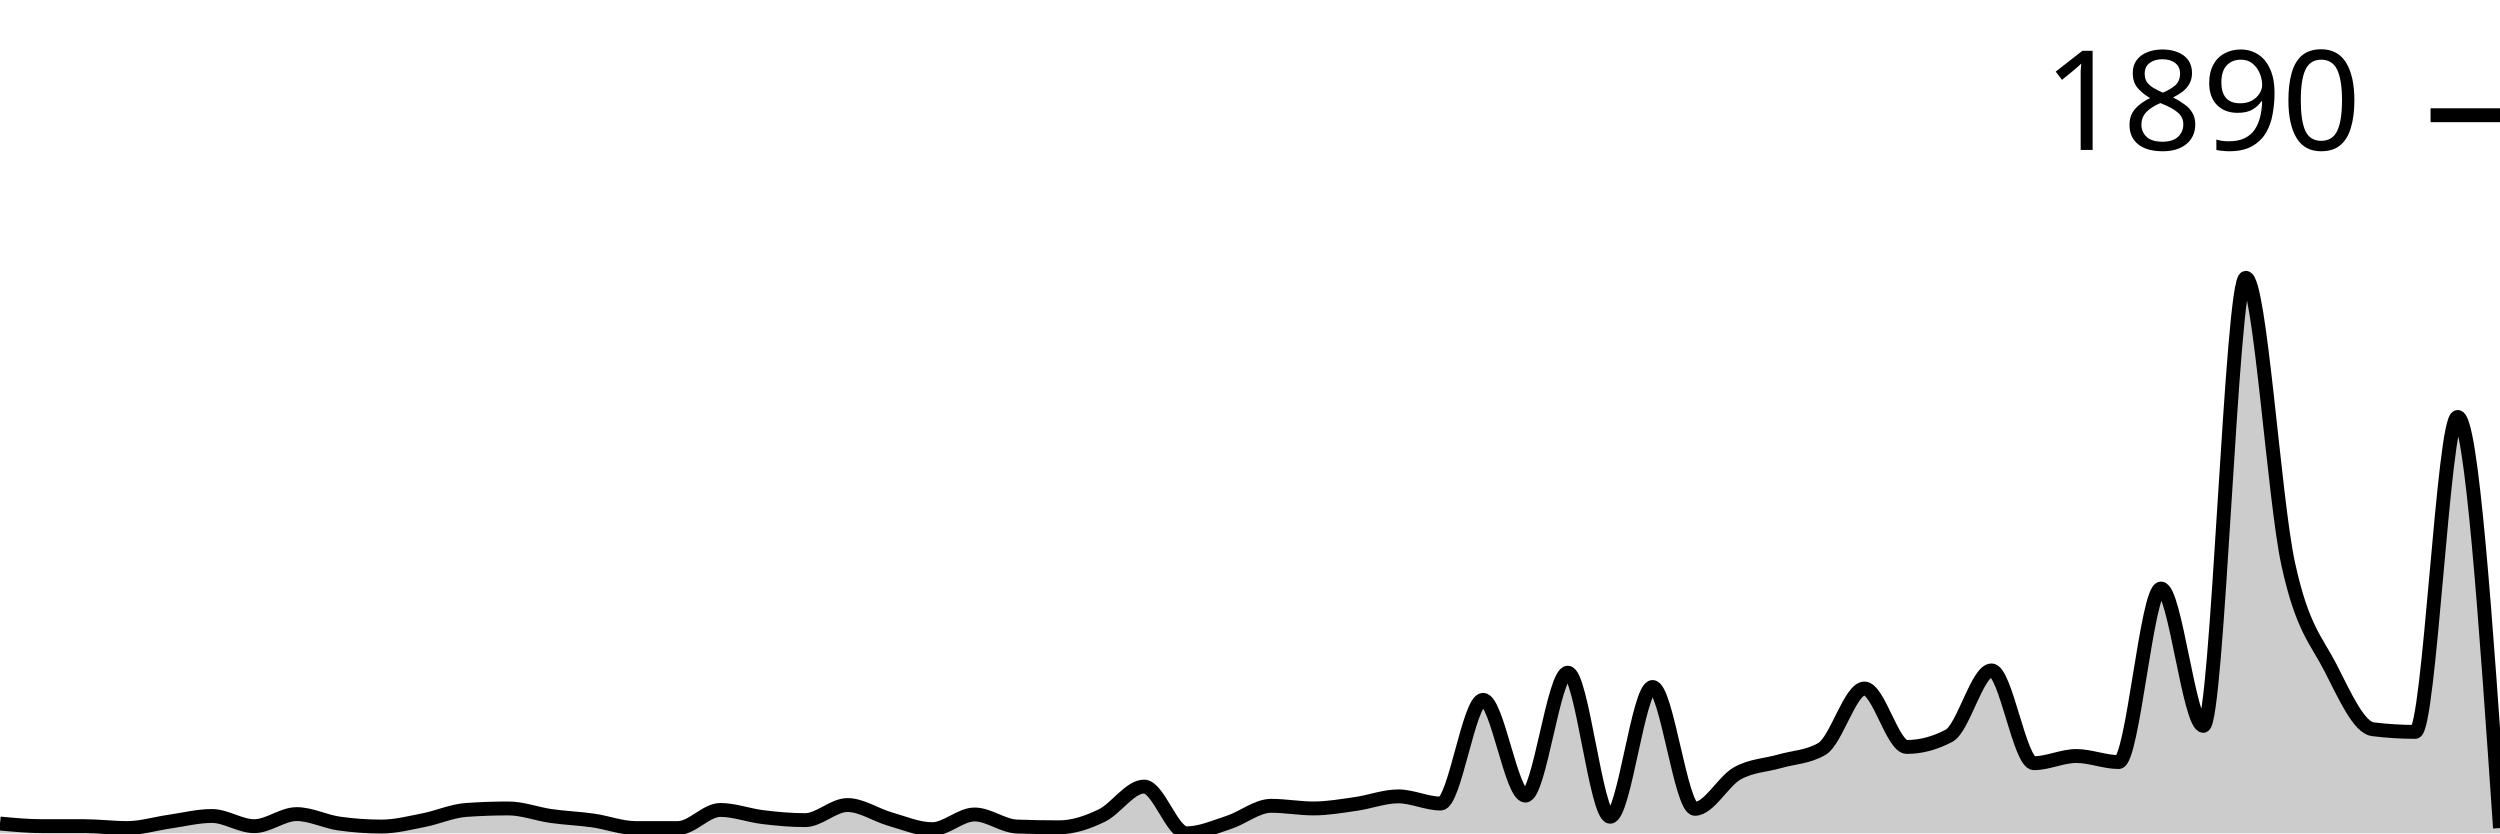
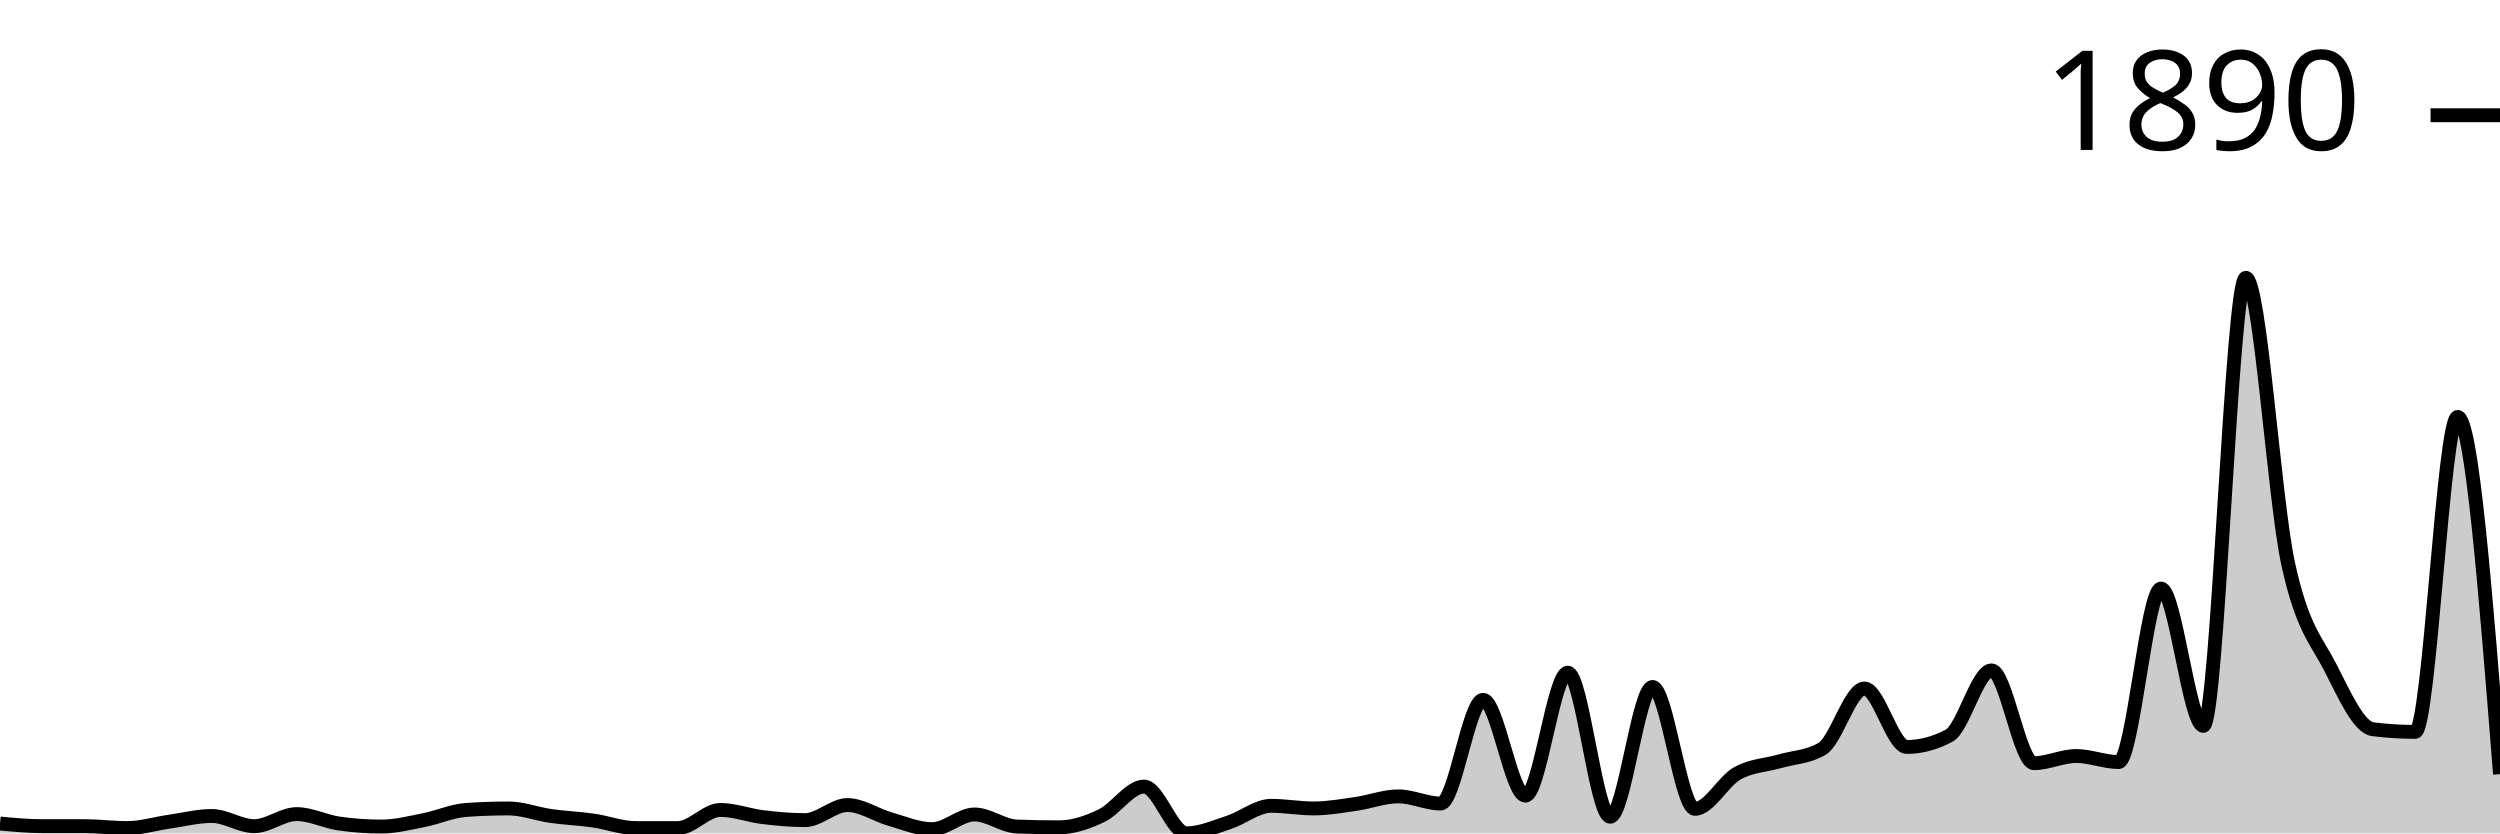
<svg xmlns="http://www.w3.org/2000/svg" viewBox="0 0 180 60">
  <g transform="translate(0,20)">
-     <path class="area" fill="rgba(0, 0, 0, 0.2)" d="M0,39.294C1.017,39.389,2.034,39.484,3.051,39.484C4.068,39.484,5.085,39.484,6.102,39.484C7.119,39.484,8.136,39.62,9.153,39.62C10.169,39.62,11.186,39.303,12.203,39.158C13.22,39.013,14.237,38.751,15.254,38.751C16.271,38.751,17.288,39.484,18.305,39.484C19.322,39.484,20.339,38.615,21.356,38.615C22.373,38.615,23.39,39.149,24.407,39.294C25.424,39.439,26.441,39.511,27.458,39.511C28.475,39.511,29.492,39.249,30.508,39.05C31.525,38.85,32.542,38.389,33.559,38.316C34.576,38.244,35.593,38.208,36.61,38.208C37.627,38.208,38.644,38.606,39.661,38.751C40.678,38.896,41.695,38.932,42.712,39.077C43.729,39.222,44.746,39.62,45.763,39.62C46.78,39.62,47.797,39.62,48.814,39.62C49.831,39.62,50.847,38.316,51.864,38.316C52.881,38.316,53.898,38.71,54.915,38.832C55.932,38.955,56.949,39.05,57.966,39.05C58.983,39.05,60,37.963,61.017,37.963C62.034,37.963,63.051,38.678,64.068,38.968C65.085,39.258,66.102,39.701,67.119,39.701C68.136,39.701,69.153,38.642,70.169,38.642C71.186,38.642,72.203,39.475,73.22,39.511C74.237,39.547,75.254,39.566,76.271,39.566C77.288,39.566,78.305,39.212,79.322,38.724C80.339,38.235,81.356,36.633,82.373,36.633C83.39,36.633,84.407,40,85.424,40C86.441,40,87.458,39.543,88.475,39.212C89.492,38.882,90.508,38.018,91.525,38.018C92.542,38.018,93.559,38.208,94.576,38.208C95.593,38.208,96.61,38.027,97.627,37.882C98.644,37.737,99.661,37.339,100.678,37.339C101.695,37.339,102.712,37.855,103.729,37.855C104.746,37.855,105.763,30.387,106.78,30.387C107.797,30.387,108.814,37.284,109.831,37.284C110.847,37.284,111.864,28.432,112.881,28.432C113.898,28.432,114.915,38.805,115.932,38.805C116.949,38.805,117.966,29.464,118.983,29.464C120,29.464,121.017,38.235,122.034,38.235C123.051,38.235,124.068,36.253,125.085,35.682C126.102,35.112,127.119,35.107,128.136,34.813C129.153,34.519,130.169,34.515,131.186,33.917C132.203,33.32,133.22,29.572,134.237,29.572C135.254,29.572,136.271,33.781,137.288,33.781C138.305,33.781,139.322,33.51,140.339,32.967C141.356,32.424,142.373,28.269,143.39,28.269C144.407,28.269,145.424,34.949,146.441,34.949C147.458,34.949,148.475,34.433,149.492,34.433C150.508,34.433,151.525,34.868,152.542,34.868C153.559,34.868,154.576,22.376,155.593,22.376C156.61,22.376,157.627,32.261,158.644,32.261C159.661,32.261,160.678,0,161.695,0C162.712,0,163.729,15.904,164.746,20.584C165.763,25.264,166.78,26.092,167.797,28.079C168.814,30.066,169.831,32.378,170.847,32.505C171.864,32.632,172.881,32.695,173.898,32.695C174.915,32.695,175.932,10.02,176.949,10.02C177.966,10.02,178.983,24.82,180,39.62L180,40C178.983,40,177.966,40,176.949,40C175.932,40,174.915,40,173.898,40C172.881,40,171.864,40,170.847,40C169.831,40,168.814,40,167.797,40C166.78,40,165.763,40,164.746,40C163.729,40,162.712,40,161.695,40C160.678,40,159.661,40,158.644,40C157.627,40,156.61,40,155.593,40C154.576,40,153.559,40,152.542,40C151.525,40,150.508,40,149.492,40C148.475,40,147.458,40,146.441,40C145.424,40,144.407,40,143.39,40C142.373,40,141.356,40,140.339,40C139.322,40,138.305,40,137.288,40C136.271,40,135.254,40,134.237,40C133.22,40,132.203,40,131.186,40C130.169,40,129.153,40,128.136,40C127.119,40,126.102,40,125.085,40C124.068,40,123.051,40,122.034,40C121.017,40,120,40,118.983,40C117.966,40,116.949,40,115.932,40C114.915,40,113.898,40,112.881,40C111.864,40,110.847,40,109.831,40C108.814,40,107.797,40,106.78,40C105.763,40,104.746,40,103.729,40C102.712,40,101.695,40,100.678,40C99.661,40,98.644,40,97.627,40C96.61,40,95.593,40,94.576,40C93.559,40,92.542,40,91.525,40C90.508,40,89.492,40,88.475,40C87.458,40,86.441,40,85.424,40C84.407,40,83.39,40,82.373,40C81.356,40,80.339,40,79.322,40C78.305,40,77.288,40,76.271,40C75.254,40,74.237,40,73.22,40C72.203,40,71.186,40,70.169,40C69.153,40,68.136,40,67.119,40C66.102,40,65.085,40,64.068,40C63.051,40,62.034,40,61.017,40C60,40,58.983,40,57.966,40C56.949,40,55.932,40,54.915,40C53.898,40,52.881,40,51.864,40C50.847,40,49.831,40,48.814,40C47.797,40,46.78,40,45.763,40C44.746,40,43.729,40,42.712,40C41.695,40,40.678,40,39.661,40C38.644,40,37.627,40,36.61,40C35.593,40,34.576,40,33.559,40C32.542,40,31.525,40,30.508,40C29.492,40,28.475,40,27.458,40C26.441,40,25.424,40,24.407,40C23.39,40,22.373,40,21.356,40C20.339,40,19.322,40,18.305,40C17.288,40,16.271,40,15.254,40C14.237,40,13.22,40,12.203,40C11.186,40,10.169,40,9.153,40C8.136,40,7.119,40,6.102,40C5.085,40,4.068,40,3.051,40C2.034,40,1.017,40,0,40Z" />
-     <path class="line" stroke="black" fill="none" d="M0,39.294C1.017,39.389,2.034,39.484,3.051,39.484C4.068,39.484,5.085,39.484,6.102,39.484C7.119,39.484,8.136,39.62,9.153,39.62C10.169,39.62,11.186,39.303,12.203,39.158C13.22,39.013,14.237,38.751,15.254,38.751C16.271,38.751,17.288,39.484,18.305,39.484C19.322,39.484,20.339,38.615,21.356,38.615C22.373,38.615,23.39,39.149,24.407,39.294C25.424,39.439,26.441,39.511,27.458,39.511C28.475,39.511,29.492,39.249,30.508,39.05C31.525,38.85,32.542,38.389,33.559,38.316C34.576,38.244,35.593,38.208,36.61,38.208C37.627,38.208,38.644,38.606,39.661,38.751C40.678,38.896,41.695,38.932,42.712,39.077C43.729,39.222,44.746,39.62,45.763,39.62C46.78,39.62,47.797,39.62,48.814,39.62C49.831,39.62,50.847,38.316,51.864,38.316C52.881,38.316,53.898,38.71,54.915,38.832C55.932,38.955,56.949,39.05,57.966,39.05C58.983,39.05,60,37.963,61.017,37.963C62.034,37.963,63.051,38.678,64.068,38.968C65.085,39.258,66.102,39.701,67.119,39.701C68.136,39.701,69.153,38.642,70.169,38.642C71.186,38.642,72.203,39.475,73.22,39.511C74.237,39.547,75.254,39.566,76.271,39.566C77.288,39.566,78.305,39.212,79.322,38.724C80.339,38.235,81.356,36.633,82.373,36.633C83.39,36.633,84.407,40,85.424,40C86.441,40,87.458,39.543,88.475,39.212C89.492,38.882,90.508,38.018,91.525,38.018C92.542,38.018,93.559,38.208,94.576,38.208C95.593,38.208,96.61,38.027,97.627,37.882C98.644,37.737,99.661,37.339,100.678,37.339C101.695,37.339,102.712,37.855,103.729,37.855C104.746,37.855,105.763,30.387,106.78,30.387C107.797,30.387,108.814,37.284,109.831,37.284C110.847,37.284,111.864,28.432,112.881,28.432C113.898,28.432,114.915,38.805,115.932,38.805C116.949,38.805,117.966,29.464,118.983,29.464C120,29.464,121.017,38.235,122.034,38.235C123.051,38.235,124.068,36.253,125.085,35.682C126.102,35.112,127.119,35.107,128.136,34.813C129.153,34.519,130.169,34.515,131.186,33.917C132.203,33.32,133.22,29.572,134.237,29.572C135.254,29.572,136.271,33.781,137.288,33.781C138.305,33.781,139.322,33.51,140.339,32.967C141.356,32.424,142.373,28.269,143.39,28.269C144.407,28.269,145.424,34.949,146.441,34.949C147.458,34.949,148.475,34.433,149.492,34.433C150.508,34.433,151.525,34.868,152.542,34.868C153.559,34.868,154.576,22.376,155.593,22.376C156.61,22.376,157.627,32.261,158.644,32.261C159.661,32.261,160.678,0,161.695,0C162.712,0,163.729,15.904,164.746,20.584C165.763,25.264,166.78,26.092,167.797,28.079C168.814,30.066,169.831,32.378,170.847,32.505C171.864,32.632,172.881,32.695,173.898,32.695C174.915,32.695,175.932,10.02,176.949,10.02C177.966,10.02,178.983,24.82,180,39.62" />
+     <path class="area" fill="rgba(0, 0, 0, 0.2)" d="M0,39.294C1.017,39.389,2.034,39.484,3.051,39.484C4.068,39.484,5.085,39.484,6.102,39.484C7.119,39.484,8.136,39.62,9.153,39.62C10.169,39.62,11.186,39.303,12.203,39.158C13.22,39.013,14.237,38.751,15.254,38.751C16.271,38.751,17.288,39.484,18.305,39.484C19.322,39.484,20.339,38.615,21.356,38.615C22.373,38.615,23.39,39.149,24.407,39.294C25.424,39.439,26.441,39.511,27.458,39.511C28.475,39.511,29.492,39.249,30.508,39.05C31.525,38.85,32.542,38.389,33.559,38.316C34.576,38.244,35.593,38.208,36.61,38.208C37.627,38.208,38.644,38.606,39.661,38.751C40.678,38.896,41.695,38.932,42.712,39.077C43.729,39.222,44.746,39.62,45.763,39.62C46.78,39.62,47.797,39.62,48.814,39.62C49.831,39.62,50.847,38.316,51.864,38.316C52.881,38.316,53.898,38.71,54.915,38.832C55.932,38.955,56.949,39.05,57.966,39.05C58.983,39.05,60,37.963,61.017,37.963C62.034,37.963,63.051,38.678,64.068,38.968C65.085,39.258,66.102,39.701,67.119,39.701C68.136,39.701,69.153,38.642,70.169,38.642C71.186,38.642,72.203,39.475,73.22,39.511C74.237,39.547,75.254,39.566,76.271,39.566C77.288,39.566,78.305,39.212,79.322,38.724C80.339,38.235,81.356,36.633,82.373,36.633C83.39,36.633,84.407,40,85.424,40C86.441,40,87.458,39.543,88.475,39.212C89.492,38.882,90.508,38.018,91.525,38.018C92.542,38.018,93.559,38.208,94.576,38.208C95.593,38.208,96.61,38.027,97.627,37.882C98.644,37.737,99.661,37.339,100.678,37.339C101.695,37.339,102.712,37.855,103.729,37.855C104.746,37.855,105.763,30.387,106.78,30.387C107.797,30.387,108.814,37.284,109.831,37.284C110.847,37.284,111.864,28.432,112.881,28.432C113.898,28.432,114.915,38.805,115.932,38.805C116.949,38.805,117.966,29.464,118.983,29.464C120,29.464,121.017,38.235,122.034,38.235C123.051,38.235,124.068,36.253,125.085,35.682C126.102,35.112,127.119,35.107,128.136,34.813C129.153,34.519,130.169,34.515,131.186,33.917C132.203,33.32,133.22,29.572,134.237,29.572C135.254,29.572,136.271,33.781,137.288,33.781C138.305,33.781,139.322,33.51,140.339,32.967C141.356,32.424,142.373,28.269,143.39,28.269C144.407,28.269,145.424,34.949,146.441,34.949C147.458,34.949,148.475,34.433,149.492,34.433C150.508,34.433,151.525,34.868,152.542,34.868C153.559,34.868,154.576,22.376,155.593,22.376C156.61,22.376,157.627,32.261,158.644,32.261C159.661,32.261,160.678,0,161.695,0C162.712,0,163.729,15.904,164.746,20.584C165.763,25.264,166.78,26.092,167.797,28.079C168.814,30.066,169.831,32.378,170.847,32.505C171.864,32.632,172.881,32.695,173.898,32.695C174.915,32.695,175.932,10.02,176.949,10.02C177.966,10.02,178.983,22.878,180,35.737L180,40C178.983,40,177.966,40,176.949,40C175.932,40,174.915,40,173.898,40C172.881,40,171.864,40,170.847,40C169.831,40,168.814,40,167.797,40C166.78,40,165.763,40,164.746,40C163.729,40,162.712,40,161.695,40C160.678,40,159.661,40,158.644,40C157.627,40,156.61,40,155.593,40C154.576,40,153.559,40,152.542,40C151.525,40,150.508,40,149.492,40C148.475,40,147.458,40,146.441,40C145.424,40,144.407,40,143.39,40C142.373,40,141.356,40,140.339,40C139.322,40,138.305,40,137.288,40C136.271,40,135.254,40,134.237,40C133.22,40,132.203,40,131.186,40C130.169,40,129.153,40,128.136,40C127.119,40,126.102,40,125.085,40C124.068,40,123.051,40,122.034,40C121.017,40,120,40,118.983,40C117.966,40,116.949,40,115.932,40C114.915,40,113.898,40,112.881,40C111.864,40,110.847,40,109.831,40C108.814,40,107.797,40,106.78,40C105.763,40,104.746,40,103.729,40C102.712,40,101.695,40,100.678,40C99.661,40,98.644,40,97.627,40C96.61,40,95.593,40,94.576,40C93.559,40,92.542,40,91.525,40C90.508,40,89.492,40,88.475,40C87.458,40,86.441,40,85.424,40C84.407,40,83.39,40,82.373,40C81.356,40,80.339,40,79.322,40C78.305,40,77.288,40,76.271,40C75.254,40,74.237,40,73.22,40C72.203,40,71.186,40,70.169,40C69.153,40,68.136,40,67.119,40C66.102,40,65.085,40,64.068,40C63.051,40,62.034,40,61.017,40C60,40,58.983,40,57.966,40C56.949,40,55.932,40,54.915,40C53.898,40,52.881,40,51.864,40C50.847,40,49.831,40,48.814,40C47.797,40,46.78,40,45.763,40C44.746,40,43.729,40,42.712,40C41.695,40,40.678,40,39.661,40C38.644,40,37.627,40,36.61,40C35.593,40,34.576,40,33.559,40C32.542,40,31.525,40,30.508,40C29.492,40,28.475,40,27.458,40C26.441,40,25.424,40,24.407,40C23.39,40,22.373,40,21.356,40C20.339,40,19.322,40,18.305,40C17.288,40,16.271,40,15.254,40C14.237,40,13.22,40,12.203,40C11.186,40,10.169,40,9.153,40C8.136,40,7.119,40,6.102,40C5.085,40,4.068,40,3.051,40C2.034,40,1.017,40,0,40Z" />
+     <path class="line" stroke="black" fill="none" d="M0,39.294C1.017,39.389,2.034,39.484,3.051,39.484C4.068,39.484,5.085,39.484,6.102,39.484C7.119,39.484,8.136,39.62,9.153,39.62C10.169,39.62,11.186,39.303,12.203,39.158C13.22,39.013,14.237,38.751,15.254,38.751C16.271,38.751,17.288,39.484,18.305,39.484C19.322,39.484,20.339,38.615,21.356,38.615C22.373,38.615,23.39,39.149,24.407,39.294C25.424,39.439,26.441,39.511,27.458,39.511C28.475,39.511,29.492,39.249,30.508,39.05C31.525,38.85,32.542,38.389,33.559,38.316C34.576,38.244,35.593,38.208,36.61,38.208C37.627,38.208,38.644,38.606,39.661,38.751C40.678,38.896,41.695,38.932,42.712,39.077C43.729,39.222,44.746,39.62,45.763,39.62C46.78,39.62,47.797,39.62,48.814,39.62C49.831,39.62,50.847,38.316,51.864,38.316C52.881,38.316,53.898,38.71,54.915,38.832C55.932,38.955,56.949,39.05,57.966,39.05C58.983,39.05,60,37.963,61.017,37.963C62.034,37.963,63.051,38.678,64.068,38.968C65.085,39.258,66.102,39.701,67.119,39.701C68.136,39.701,69.153,38.642,70.169,38.642C71.186,38.642,72.203,39.475,73.22,39.511C74.237,39.547,75.254,39.566,76.271,39.566C77.288,39.566,78.305,39.212,79.322,38.724C80.339,38.235,81.356,36.633,82.373,36.633C83.39,36.633,84.407,40,85.424,40C86.441,40,87.458,39.543,88.475,39.212C89.492,38.882,90.508,38.018,91.525,38.018C92.542,38.018,93.559,38.208,94.576,38.208C95.593,38.208,96.61,38.027,97.627,37.882C98.644,37.737,99.661,37.339,100.678,37.339C101.695,37.339,102.712,37.855,103.729,37.855C104.746,37.855,105.763,30.387,106.78,30.387C107.797,30.387,108.814,37.284,109.831,37.284C110.847,37.284,111.864,28.432,112.881,28.432C113.898,28.432,114.915,38.805,115.932,38.805C116.949,38.805,117.966,29.464,118.983,29.464C120,29.464,121.017,38.235,122.034,38.235C123.051,38.235,124.068,36.253,125.085,35.682C126.102,35.112,127.119,35.107,128.136,34.813C129.153,34.519,130.169,34.515,131.186,33.917C132.203,33.32,133.22,29.572,134.237,29.572C135.254,29.572,136.271,33.781,137.288,33.781C138.305,33.781,139.322,33.51,140.339,32.967C141.356,32.424,142.373,28.269,143.39,28.269C144.407,28.269,145.424,34.949,146.441,34.949C147.458,34.949,148.475,34.433,149.492,34.433C150.508,34.433,151.525,34.868,152.542,34.868C153.559,34.868,154.576,22.376,155.593,22.376C156.61,22.376,157.627,32.261,158.644,32.261C159.661,32.261,160.678,0,161.695,0C162.712,0,163.729,15.904,164.746,20.584C165.763,25.264,166.78,26.092,167.797,28.079C168.814,30.066,169.831,32.378,170.847,32.505C171.864,32.632,172.881,32.695,173.898,32.695C174.915,32.695,175.932,10.02,176.949,10.02C177.966,10.02,178.983,22.878,180,35.737" />
    <path class="axis-ceiling" stroke-width="1" stroke="black" fill="none" d="M175,-11.704L180,-11.704" />
    <text class="axis-ceiling-label" font-family="sans-serif" text-anchor="end" font-size="10px" x="170" y="-9.204">1890</text>
  </g>
</svg>
